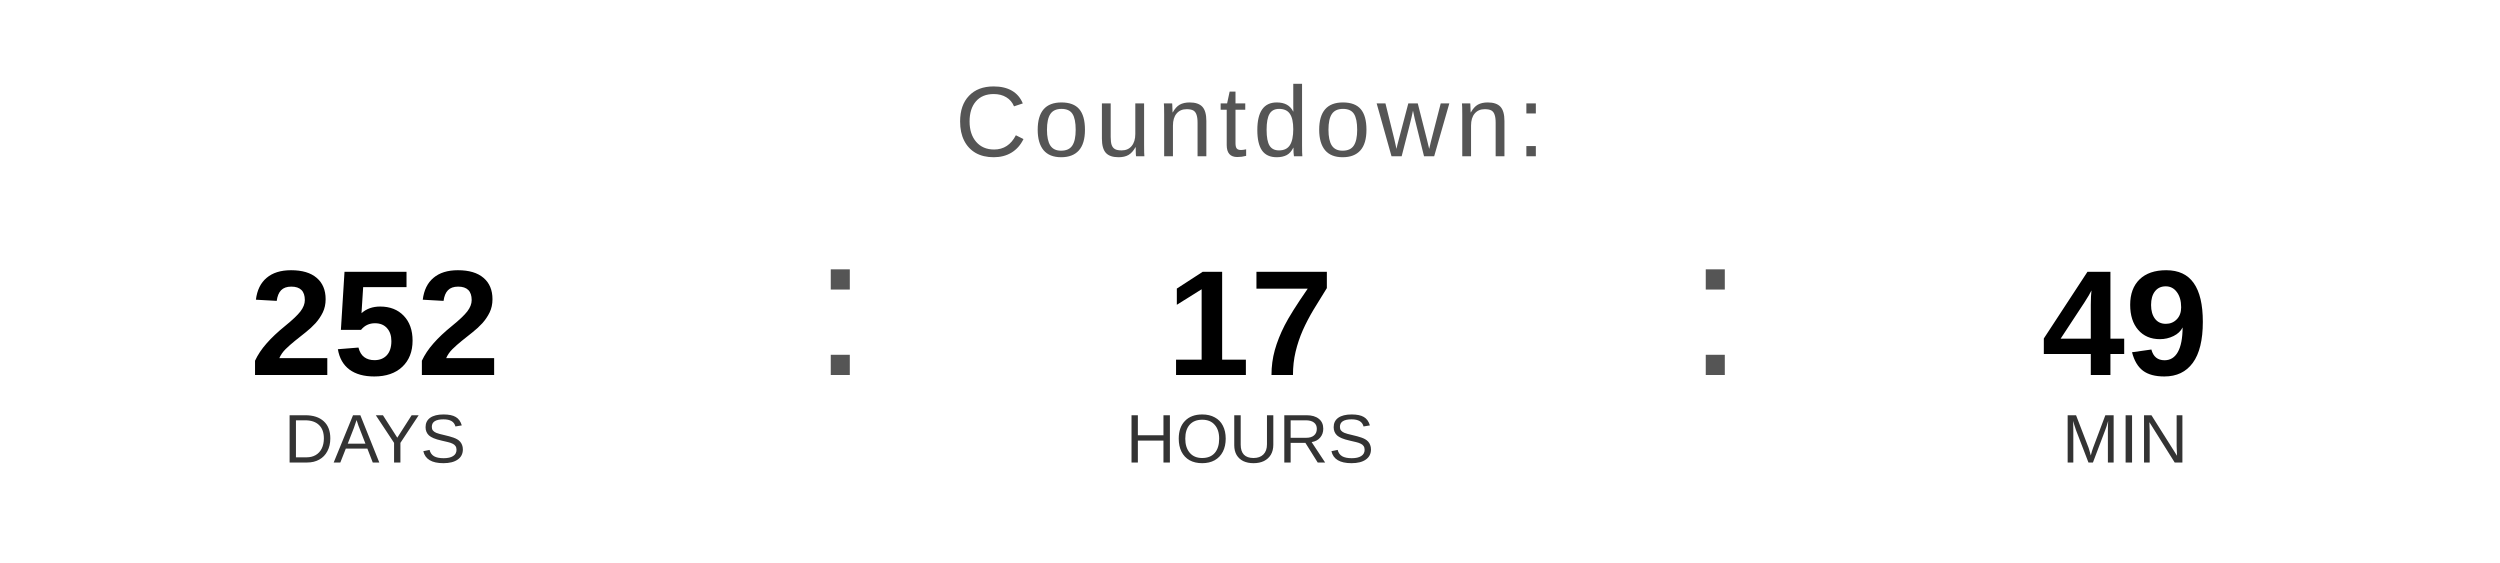
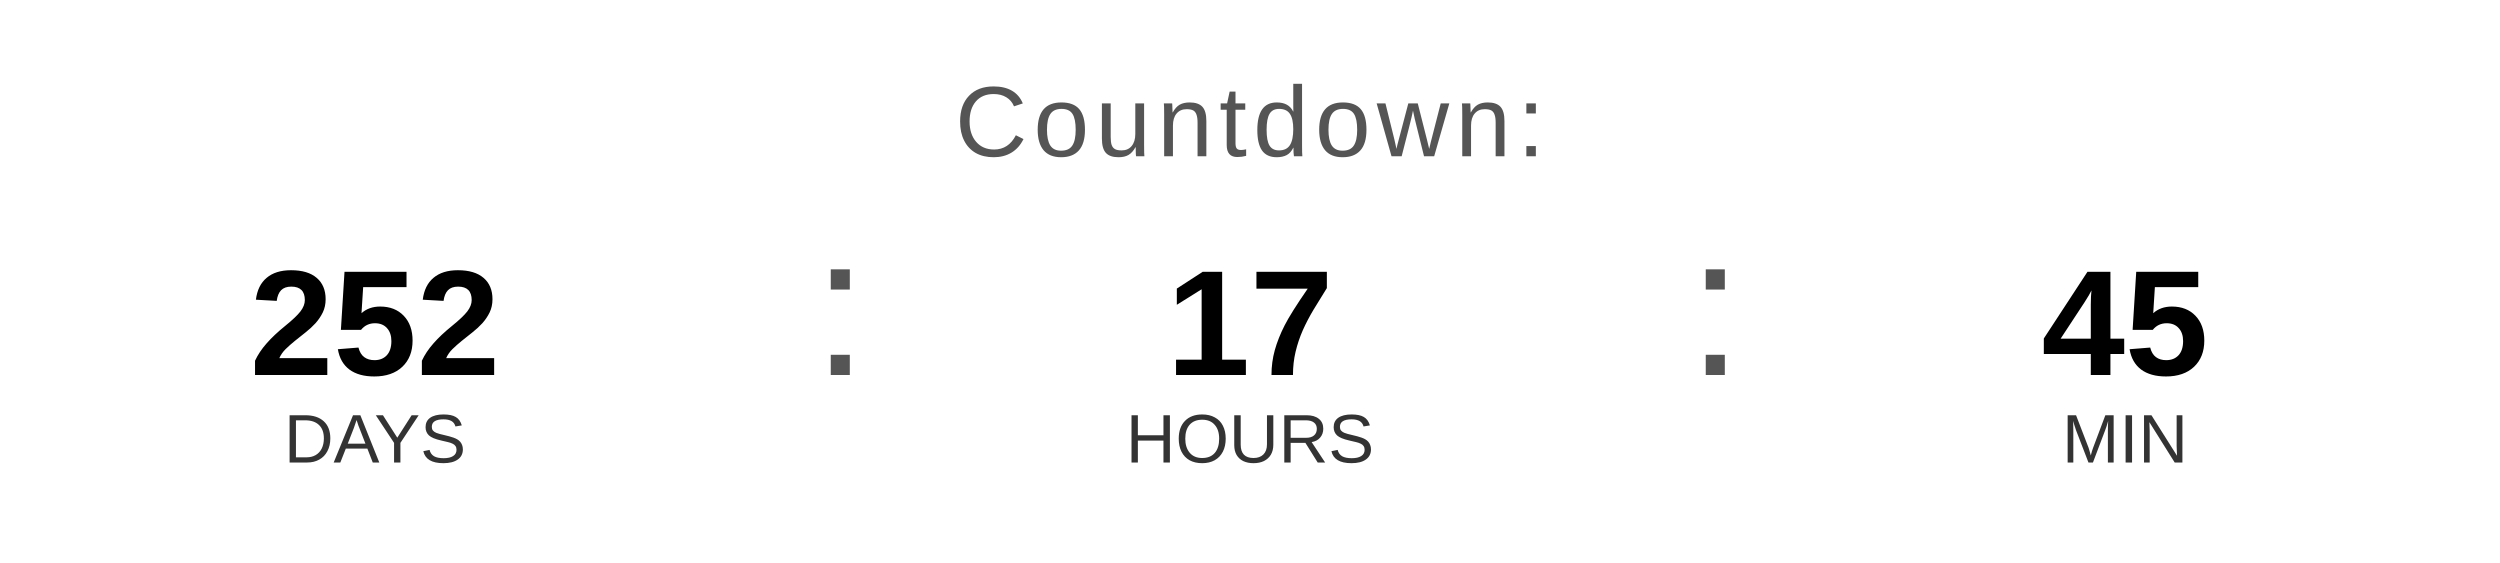
<svg xmlns="http://www.w3.org/2000/svg" width="400" height="90" viewBox="0 0 400 90">
  <text x="200" y="25" font-family="Arial, Helvetica, sans-serif" font-size="16" fill="#555555" text-anchor="middle" letter-spacing="1">
    Countdown:
  </text>
  <text x="60" y="60" font-family="Arial, Helvetica, sans-serif" font-size="24" font-weight="bold" fill="#000000" text-anchor="middle">252</text>
  <text x="60" y="74" font-family="Arial, Helvetica, sans-serif" font-size="11" fill="#333333" text-anchor="middle">DAYS</text>
  <text x="130" y="60" font-family="Arial, sans-serif" font-size="32" fill="#555555">:</text>
  <text x="200" y="60" font-family="Arial, Helvetica, sans-serif" font-size="24" font-weight="bold" fill="#000000" text-anchor="middle">17</text>
  <text x="200" y="74" font-family="Arial, Helvetica, sans-serif" font-size="11" fill="#333333" text-anchor="middle">HOURS</text>
  <text x="270" y="60" font-family="Arial, sans-serif" font-size="32" fill="#555555">:</text>
-   <text x="340" y="60" font-family="Arial, Helvetica, sans-serif" font-size="24" font-weight="bold" fill="#000000" text-anchor="middle">49</text>
+   <text x="340" y="60" font-family="Arial, Helvetica, sans-serif" font-size="24" font-weight="bold" fill="#000000" text-anchor="middle">45</text>
  <text x="340" y="74" font-family="Arial, Helvetica, sans-serif" font-size="11" fill="#333333" text-anchor="middle">MIN</text>
</svg>
